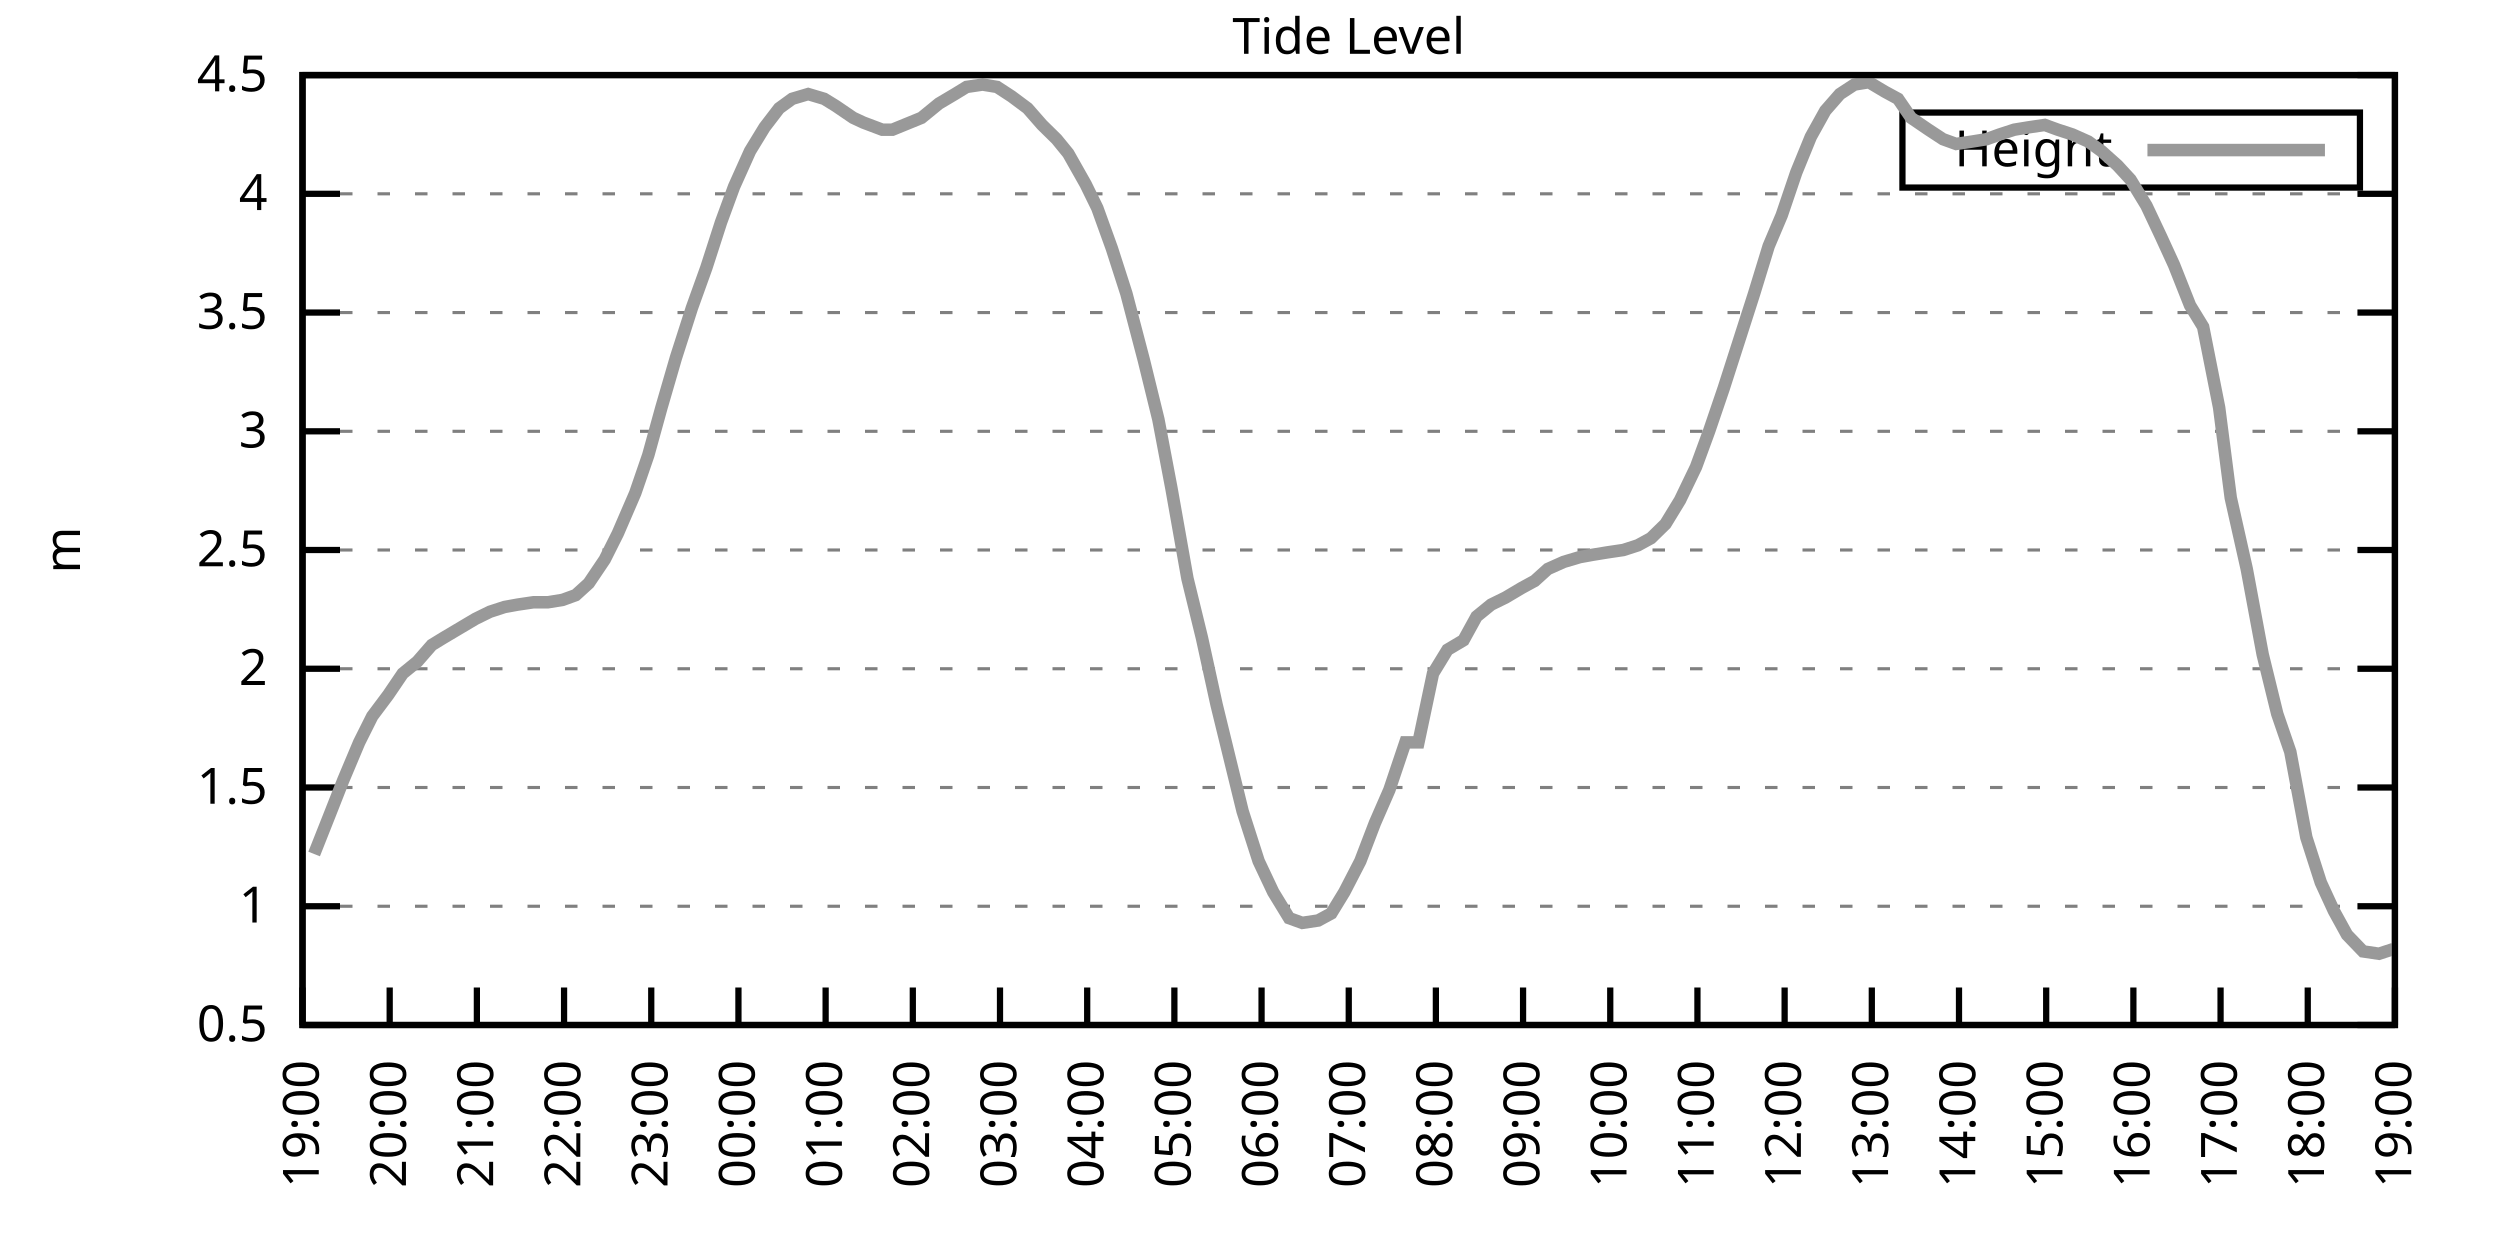
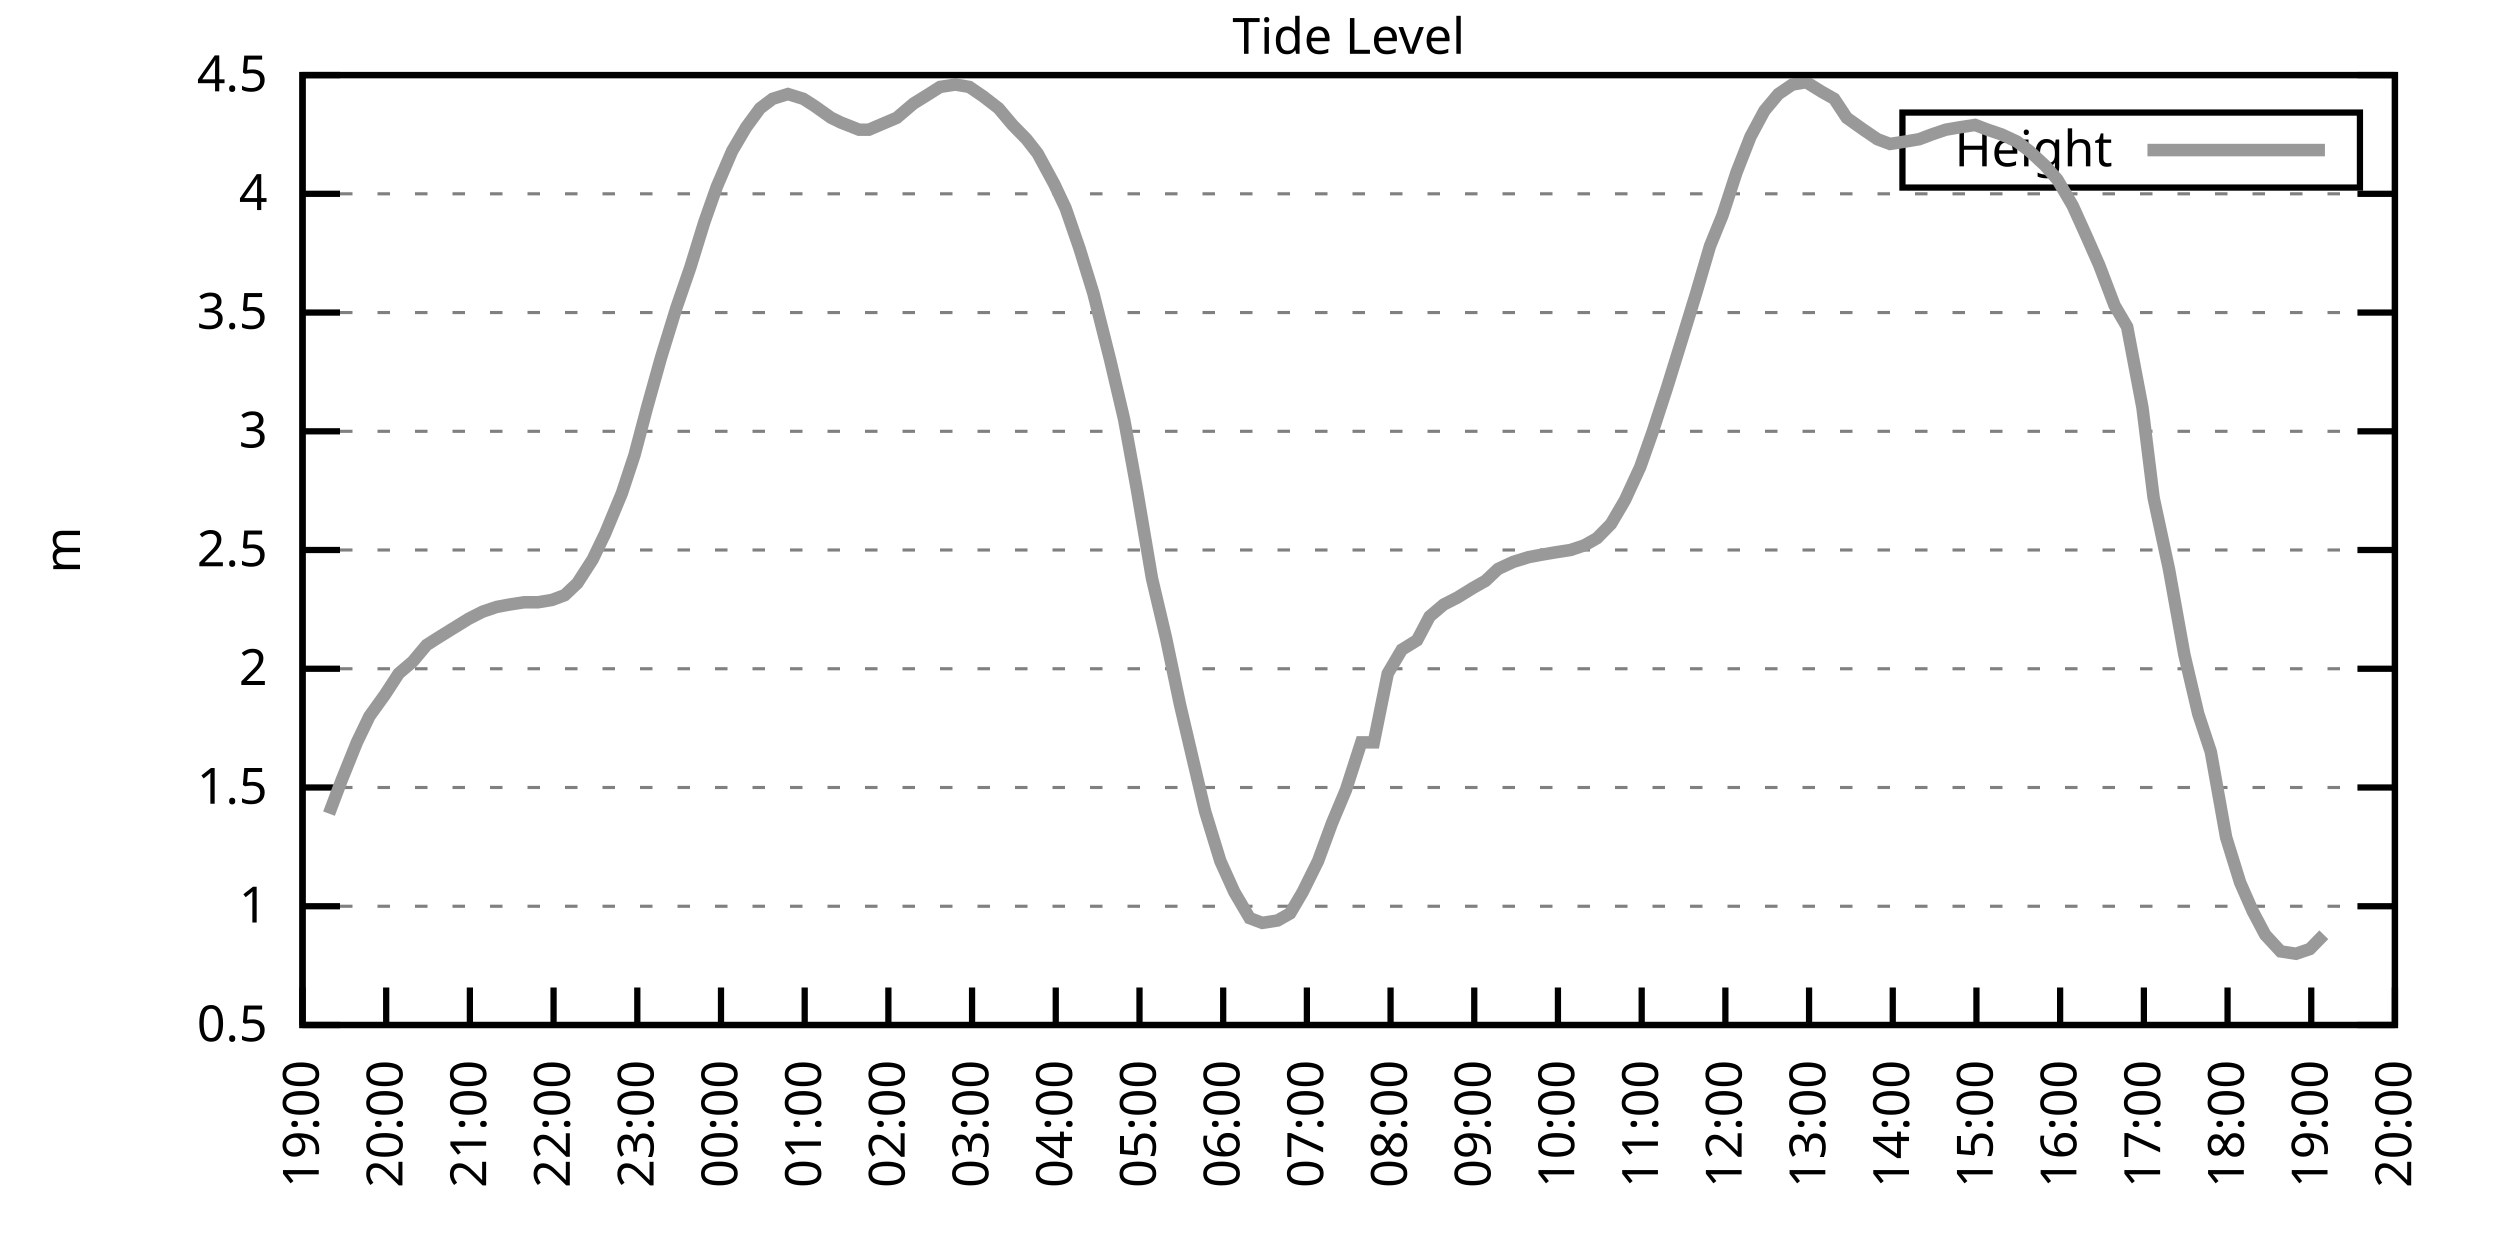
<svg xmlns="http://www.w3.org/2000/svg" xmlns:xlink="http://www.w3.org/1999/xlink" width="400" height="200" viewBox="0 0 400 200">
  <g id="gnuplot_canvas">
    <rect x="0" y="0" width="400" height="200" fill="none" />
    <defs>
      <circle id="gpDot" r="0.5" stroke-width="0.5" stroke="currentColor" />
      <path id="gpPt0" stroke-width="0.333" stroke="currentColor" d="M-1,0 h2 M0,-1 v2" />
      <path id="gpPt1" stroke-width="0.333" stroke="currentColor" d="M-1,-1 L1,1 M1,-1 L-1,1" />
      <path id="gpPt2" stroke-width="0.333" stroke="currentColor" d="M-1,0 L1,0 M0,-1 L0,1 M-1,-1 L1,1 M-1,1 L1,-1" />
      <rect id="gpPt3" stroke-width="0.333" stroke="currentColor" x="-1" y="-1" width="2" height="2" />
      <rect id="gpPt4" stroke-width="0.333" stroke="currentColor" fill="currentColor" x="-1" y="-1" width="2" height="2" />
      <circle id="gpPt5" stroke-width="0.333" stroke="currentColor" cx="0" cy="0" r="1" />
      <use xlink:href="#gpPt5" id="gpPt6" fill="currentColor" stroke="none" />
      <path id="gpPt7" stroke-width="0.333" stroke="currentColor" d="M0,-1.33 L-1.33,0.67 L1.33,0.67 z" />
      <use xlink:href="#gpPt7" id="gpPt8" fill="currentColor" stroke="none" />
      <use xlink:href="#gpPt7" id="gpPt9" stroke="currentColor" transform="rotate(180)" />
      <use xlink:href="#gpPt9" id="gpPt10" fill="currentColor" stroke="none" />
      <use xlink:href="#gpPt3" id="gpPt11" stroke="currentColor" transform="rotate(45)" />
      <use xlink:href="#gpPt11" id="gpPt12" fill="currentColor" stroke="none" />
      <path id="gpPt13" stroke-width="0.333" stroke="currentColor" d="M0,1.330 L1.265,0.411 L0.782,-1.067 L-0.782,-1.076 L-1.265,0.411 z" />
      <use xlink:href="#gpPt13" id="gpPt14" fill="currentColor" stroke="none" />
      <filter id="textbox" filterUnits="objectBoundingBox" x="0" y="0" height="1" width="1">
        <feFlood flood-color="white" flood-opacity="1" result="bgnd" />
        <feComposite in="SourceGraphic" in2="bgnd" operator="atop" />
      </filter>
      <filter id="greybox" filterUnits="objectBoundingBox" x="0" y="0" height="1" width="1">
        <feFlood flood-color="lightgrey" flood-opacity="1" result="grey" />
        <feComposite in="SourceGraphic" in2="grey" operator="atop" />
      </filter>
    </defs>
    <g fill="none" color="white" stroke="currentColor" stroke-width="1.00" stroke-linecap="butt" stroke-linejoin="miter">
</g>
    <g fill="none" color="black" stroke="currentColor" stroke-width="1.00" stroke-linecap="butt" stroke-linejoin="miter">
      <g stroke="none" shape-rendering="crispEdges">
        <polygon fill="rgb(255, 255, 255)" points="48.40,164.00 383.18,164.00 383.18,12.02 48.40,12.02 " />
      </g>
    </g>
    <g fill="none" color="black" stroke="currentColor" stroke-width="1.00" stroke-linecap="butt" stroke-linejoin="miter">
</g>
    <g fill="none" color="black" stroke="black" stroke-width="0.50" stroke-linecap="butt" stroke-linejoin="miter">
</g>
    <g fill="none" color="gray" stroke="currentColor" stroke-width="0.50" stroke-linecap="butt" stroke-linejoin="miter">
      <path stroke="gray" stroke-dasharray="2,4" class="gridline" d="M48.40,164.00 L383.19,164.00  " />
    </g>
    <g fill="none" color="gray" stroke="gray" stroke-width="1.00" stroke-linecap="butt" stroke-linejoin="miter">
</g>
    <g fill="none" color="black" stroke="currentColor" stroke-width="1.00" stroke-linecap="butt" stroke-linejoin="miter">
      <path stroke="black" d="M48.40,164.00 L54.40,164.00 M383.19,164.00 L377.19,164.00  " />
      <g transform="translate(42.80,166.60)" stroke="none" fill="black" font-family="Sans" font-size="8.00" text-anchor="end">
        <text>
          <tspan font-family="Sans"> 0.5</tspan>
        </text>
      </g>
    </g>
    <g fill="none" color="black" stroke="currentColor" stroke-width="1.00" stroke-linecap="butt" stroke-linejoin="miter">
</g>
    <g fill="none" color="black" stroke="black" stroke-width="0.50" stroke-linecap="butt" stroke-linejoin="miter">
</g>
    <g fill="none" color="gray" stroke="currentColor" stroke-width="0.50" stroke-linecap="butt" stroke-linejoin="miter">
      <path stroke="gray" stroke-dasharray="2,4" class="gridline" d="M48.40,145.00 L383.19,145.00  " />
    </g>
    <g fill="none" color="gray" stroke="gray" stroke-width="1.00" stroke-linecap="butt" stroke-linejoin="miter">
</g>
    <g fill="none" color="black" stroke="currentColor" stroke-width="1.00" stroke-linecap="butt" stroke-linejoin="miter">
      <path stroke="black" d="M48.40,145.00 L54.40,145.00 M383.19,145.00 L377.19,145.00  " />
      <g transform="translate(42.80,147.60)" stroke="none" fill="black" font-family="Sans" font-size="8.00" text-anchor="end">
        <text>
          <tspan font-family="Sans"> 1</tspan>
        </text>
      </g>
    </g>
    <g fill="none" color="black" stroke="currentColor" stroke-width="1.00" stroke-linecap="butt" stroke-linejoin="miter">
</g>
    <g fill="none" color="black" stroke="black" stroke-width="0.50" stroke-linecap="butt" stroke-linejoin="miter">
</g>
    <g fill="none" color="gray" stroke="currentColor" stroke-width="0.50" stroke-linecap="butt" stroke-linejoin="miter">
      <path stroke="gray" stroke-dasharray="2,4" class="gridline" d="M48.40,126.00 L383.19,126.00  " />
    </g>
    <g fill="none" color="gray" stroke="gray" stroke-width="1.00" stroke-linecap="butt" stroke-linejoin="miter">
</g>
    <g fill="none" color="black" stroke="currentColor" stroke-width="1.00" stroke-linecap="butt" stroke-linejoin="miter">
      <path stroke="black" d="M48.40,126.00 L54.40,126.00 M383.19,126.00 L377.19,126.00  " />
      <g transform="translate(42.80,128.60)" stroke="none" fill="black" font-family="Sans" font-size="8.00" text-anchor="end">
        <text>
          <tspan font-family="Sans"> 1.5</tspan>
        </text>
      </g>
    </g>
    <g fill="none" color="black" stroke="currentColor" stroke-width="1.00" stroke-linecap="butt" stroke-linejoin="miter">
</g>
    <g fill="none" color="black" stroke="black" stroke-width="0.50" stroke-linecap="butt" stroke-linejoin="miter">
</g>
    <g fill="none" color="gray" stroke="currentColor" stroke-width="0.50" stroke-linecap="butt" stroke-linejoin="miter">
      <path stroke="gray" stroke-dasharray="2,4" class="gridline" d="M48.40,107.00 L383.19,107.00  " />
    </g>
    <g fill="none" color="gray" stroke="gray" stroke-width="1.00" stroke-linecap="butt" stroke-linejoin="miter">
</g>
    <g fill="none" color="black" stroke="currentColor" stroke-width="1.00" stroke-linecap="butt" stroke-linejoin="miter">
      <path stroke="black" d="M48.40,107.00 L54.40,107.00 M383.19,107.00 L377.19,107.00  " />
      <g transform="translate(42.80,109.60)" stroke="none" fill="black" font-family="Sans" font-size="8.00" text-anchor="end">
        <text>
          <tspan font-family="Sans"> 2</tspan>
        </text>
      </g>
    </g>
    <g fill="none" color="black" stroke="currentColor" stroke-width="1.00" stroke-linecap="butt" stroke-linejoin="miter">
</g>
    <g fill="none" color="black" stroke="black" stroke-width="0.50" stroke-linecap="butt" stroke-linejoin="miter">
</g>
    <g fill="none" color="gray" stroke="currentColor" stroke-width="0.50" stroke-linecap="butt" stroke-linejoin="miter">
      <path stroke="gray" stroke-dasharray="2,4" class="gridline" d="M48.40,88.00 L383.19,88.00  " />
    </g>
    <g fill="none" color="gray" stroke="gray" stroke-width="1.00" stroke-linecap="butt" stroke-linejoin="miter">
</g>
    <g fill="none" color="black" stroke="currentColor" stroke-width="1.00" stroke-linecap="butt" stroke-linejoin="miter">
      <path stroke="black" d="M48.40,88.00 L54.40,88.00 M383.19,88.00 L377.19,88.00  " />
      <g transform="translate(42.80,90.60)" stroke="none" fill="black" font-family="Sans" font-size="8.00" text-anchor="end">
        <text>
          <tspan font-family="Sans"> 2.5</tspan>
        </text>
      </g>
    </g>
    <g fill="none" color="black" stroke="currentColor" stroke-width="1.00" stroke-linecap="butt" stroke-linejoin="miter">
</g>
    <g fill="none" color="black" stroke="black" stroke-width="0.50" stroke-linecap="butt" stroke-linejoin="miter">
</g>
    <g fill="none" color="gray" stroke="currentColor" stroke-width="0.50" stroke-linecap="butt" stroke-linejoin="miter">
      <path stroke="gray" stroke-dasharray="2,4" class="gridline" d="M48.40,69.01 L383.19,69.01  " />
    </g>
    <g fill="none" color="gray" stroke="gray" stroke-width="1.00" stroke-linecap="butt" stroke-linejoin="miter">
</g>
    <g fill="none" color="black" stroke="currentColor" stroke-width="1.00" stroke-linecap="butt" stroke-linejoin="miter">
      <path stroke="black" d="M48.40,69.01 L54.40,69.01 M383.19,69.01 L377.19,69.01  " />
      <g transform="translate(42.80,71.61)" stroke="none" fill="black" font-family="Sans" font-size="8.00" text-anchor="end">
        <text>
          <tspan font-family="Sans"> 3</tspan>
        </text>
      </g>
    </g>
    <g fill="none" color="black" stroke="currentColor" stroke-width="1.00" stroke-linecap="butt" stroke-linejoin="miter">
</g>
    <g fill="none" color="black" stroke="black" stroke-width="0.50" stroke-linecap="butt" stroke-linejoin="miter">
</g>
    <g fill="none" color="gray" stroke="currentColor" stroke-width="0.50" stroke-linecap="butt" stroke-linejoin="miter">
      <path stroke="gray" stroke-dasharray="2,4" class="gridline" d="M48.40,50.01 L383.19,50.01  " />
    </g>
    <g fill="none" color="gray" stroke="gray" stroke-width="1.00" stroke-linecap="butt" stroke-linejoin="miter">
</g>
    <g fill="none" color="black" stroke="currentColor" stroke-width="1.00" stroke-linecap="butt" stroke-linejoin="miter">
      <path stroke="black" d="M48.40,50.01 L54.40,50.01 M383.19,50.01 L377.19,50.01  " />
      <g transform="translate(42.80,52.61)" stroke="none" fill="black" font-family="Sans" font-size="8.00" text-anchor="end">
        <text>
          <tspan font-family="Sans"> 3.5</tspan>
        </text>
      </g>
    </g>
    <g fill="none" color="black" stroke="currentColor" stroke-width="1.00" stroke-linecap="butt" stroke-linejoin="miter">
</g>
    <g fill="none" color="black" stroke="black" stroke-width="0.50" stroke-linecap="butt" stroke-linejoin="miter">
</g>
    <g fill="none" color="gray" stroke="currentColor" stroke-width="0.50" stroke-linecap="butt" stroke-linejoin="miter">
      <path stroke="gray" stroke-dasharray="2,4" class="gridline" d="M48.40,31.01 L383.19,31.01  " />
    </g>
    <g fill="none" color="gray" stroke="gray" stroke-width="1.00" stroke-linecap="butt" stroke-linejoin="miter">
</g>
    <g fill="none" color="black" stroke="currentColor" stroke-width="1.00" stroke-linecap="butt" stroke-linejoin="miter">
      <path stroke="black" d="M48.40,31.01 L54.40,31.01 M383.19,31.01 L377.19,31.01  " />
      <g transform="translate(42.80,33.61)" stroke="none" fill="black" font-family="Sans" font-size="8.00" text-anchor="end">
        <text>
          <tspan font-family="Sans"> 4</tspan>
        </text>
      </g>
    </g>
    <g fill="none" color="black" stroke="currentColor" stroke-width="1.00" stroke-linecap="butt" stroke-linejoin="miter">
</g>
    <g fill="none" color="black" stroke="black" stroke-width="0.50" stroke-linecap="butt" stroke-linejoin="miter">
</g>
    <g fill="none" color="gray" stroke="currentColor" stroke-width="0.50" stroke-linecap="butt" stroke-linejoin="miter">
      <path stroke="gray" stroke-dasharray="2,4" class="gridline" d="M48.40,12.01 L383.19,12.01  " />
    </g>
    <g fill="none" color="gray" stroke="gray" stroke-width="1.00" stroke-linecap="butt" stroke-linejoin="miter">
</g>
    <g fill="none" color="black" stroke="currentColor" stroke-width="1.00" stroke-linecap="butt" stroke-linejoin="miter">
      <path stroke="black" d="M48.40,12.01 L54.40,12.01 M383.19,12.01 L377.19,12.01  " />
      <g transform="translate(42.80,14.61)" stroke="none" fill="black" font-family="Sans" font-size="8.00" text-anchor="end">
        <text>
          <tspan font-family="Sans"> 4.5</tspan>
        </text>
      </g>
    </g>
    <g fill="none" color="black" stroke="currentColor" stroke-width="1.00" stroke-linecap="butt" stroke-linejoin="miter">
      <path stroke="black" d="M48.40,164.00 L48.40,158.00  " />
      <g transform="translate(51.00,169.60) rotate(270.00)" stroke="none" fill="black" font-family="Sans" font-size="8.00" text-anchor="end">
        <text>
          <tspan font-family="Sans">19:00</tspan>
        </text>
      </g>
    </g>
    <g fill="none" color="black" stroke="currentColor" stroke-width="1.00" stroke-linecap="butt" stroke-linejoin="miter">
-       <path stroke="black" d="M62.35,164.00 L62.35,158.00  " />
-       <g transform="translate(64.95,169.60) rotate(270.00)" stroke="none" fill="black" font-family="Sans" font-size="8.00" text-anchor="end">
+       <path stroke="black" d="M61.79,164.00 L61.79,158.00  " />
+       <g transform="translate(64.39,169.60) rotate(270.00)" stroke="none" fill="black" font-family="Sans" font-size="8.00" text-anchor="end">
        <text>
          <tspan font-family="Sans">20:00</tspan>
        </text>
      </g>
    </g>
    <g fill="none" color="black" stroke="currentColor" stroke-width="1.00" stroke-linecap="butt" stroke-linejoin="miter">
-       <path stroke="black" d="M76.30,164.00 L76.30,158.00  " />
-       <g transform="translate(78.90,169.60) rotate(270.00)" stroke="none" fill="black" font-family="Sans" font-size="8.00" text-anchor="end">
+       <path stroke="black" d="M75.18,164.00 L75.18,158.00  " />
+       <g transform="translate(77.78,169.60) rotate(270.00)" stroke="none" fill="black" font-family="Sans" font-size="8.00" text-anchor="end">
        <text>
          <tspan font-family="Sans">21:00</tspan>
        </text>
      </g>
    </g>
    <g fill="none" color="black" stroke="currentColor" stroke-width="1.00" stroke-linecap="butt" stroke-linejoin="miter">
-       <path stroke="black" d="M90.25,164.00 L90.25,158.00  " />
-       <g transform="translate(92.85,169.60) rotate(270.00)" stroke="none" fill="black" font-family="Sans" font-size="8.00" text-anchor="end">
+       <path stroke="black" d="M88.57,164.00 L88.57,158.00  " />
+       <g transform="translate(91.17,169.60) rotate(270.00)" stroke="none" fill="black" font-family="Sans" font-size="8.00" text-anchor="end">
        <text>
          <tspan font-family="Sans">22:00</tspan>
        </text>
      </g>
    </g>
    <g fill="none" color="black" stroke="currentColor" stroke-width="1.00" stroke-linecap="butt" stroke-linejoin="miter">
-       <path stroke="black" d="M104.20,164.00 L104.20,158.00  " />
-       <g transform="translate(106.80,169.60) rotate(270.00)" stroke="none" fill="black" font-family="Sans" font-size="8.00" text-anchor="end">
+       <path stroke="black" d="M101.97,164.00 L101.97,158.00  " />
+       <g transform="translate(104.57,169.60) rotate(270.00)" stroke="none" fill="black" font-family="Sans" font-size="8.00" text-anchor="end">
        <text>
          <tspan font-family="Sans">23:00</tspan>
        </text>
      </g>
    </g>
    <g fill="none" color="black" stroke="currentColor" stroke-width="1.00" stroke-linecap="butt" stroke-linejoin="miter">
-       <path stroke="black" d="M118.15,164.00 L118.15,158.00  " />
-       <g transform="translate(120.75,169.60) rotate(270.00)" stroke="none" fill="black" font-family="Sans" font-size="8.00" text-anchor="end">
+       <path stroke="black" d="M115.36,164.00 L115.36,158.00  " />
+       <g transform="translate(117.96,169.60) rotate(270.00)" stroke="none" fill="black" font-family="Sans" font-size="8.00" text-anchor="end">
        <text>
          <tspan font-family="Sans">00:00</tspan>
        </text>
      </g>
    </g>
    <g fill="none" color="black" stroke="currentColor" stroke-width="1.00" stroke-linecap="butt" stroke-linejoin="miter">
-       <path stroke="black" d="M132.10,164.00 L132.10,158.00  " />
-       <g transform="translate(134.70,169.60) rotate(270.00)" stroke="none" fill="black" font-family="Sans" font-size="8.00" text-anchor="end">
+       <path stroke="black" d="M128.75,164.00 L128.75,158.00  " />
+       <g transform="translate(131.35,169.60) rotate(270.00)" stroke="none" fill="black" font-family="Sans" font-size="8.00" text-anchor="end">
        <text>
          <tspan font-family="Sans">01:00</tspan>
        </text>
      </g>
    </g>
    <g fill="none" color="black" stroke="currentColor" stroke-width="1.00" stroke-linecap="butt" stroke-linejoin="miter">
-       <path stroke="black" d="M146.05,164.00 L146.05,158.00  " />
-       <g transform="translate(148.65,169.60) rotate(270.00)" stroke="none" fill="black" font-family="Sans" font-size="8.00" text-anchor="end">
+       <path stroke="black" d="M142.14,164.00 L142.14,158.00  " />
+       <g transform="translate(144.74,169.60) rotate(270.00)" stroke="none" fill="black" font-family="Sans" font-size="8.00" text-anchor="end">
        <text>
          <tspan font-family="Sans">02:00</tspan>
        </text>
      </g>
    </g>
    <g fill="none" color="black" stroke="currentColor" stroke-width="1.00" stroke-linecap="butt" stroke-linejoin="miter">
-       <path stroke="black" d="M160.00,164.00 L160.00,158.00  " />
-       <g transform="translate(162.60,169.60) rotate(270.00)" stroke="none" fill="black" font-family="Sans" font-size="8.00" text-anchor="end">
+       <path stroke="black" d="M155.53,164.00 L155.53,158.00  " />
+       <g transform="translate(158.13,169.60) rotate(270.00)" stroke="none" fill="black" font-family="Sans" font-size="8.00" text-anchor="end">
        <text>
          <tspan font-family="Sans">03:00</tspan>
        </text>
      </g>
    </g>
    <g fill="none" color="black" stroke="currentColor" stroke-width="1.00" stroke-linecap="butt" stroke-linejoin="miter">
-       <path stroke="black" d="M173.95,164.00 L173.95,158.00  " />
-       <g transform="translate(176.55,169.60) rotate(270.00)" stroke="none" fill="black" font-family="Sans" font-size="8.00" text-anchor="end">
+       <path stroke="black" d="M168.92,164.00 L168.92,158.00  " />
+       <g transform="translate(171.52,169.60) rotate(270.00)" stroke="none" fill="black" font-family="Sans" font-size="8.00" text-anchor="end">
        <text>
          <tspan font-family="Sans">04:00</tspan>
        </text>
      </g>
    </g>
    <g fill="none" color="black" stroke="currentColor" stroke-width="1.00" stroke-linecap="butt" stroke-linejoin="miter">
-       <path stroke="black" d="M187.90,164.00 L187.90,158.00  " />
-       <g transform="translate(190.50,169.60) rotate(270.00)" stroke="none" fill="black" font-family="Sans" font-size="8.00" text-anchor="end">
+       <path stroke="black" d="M182.32,164.00 L182.32,158.00  " />
+       <g transform="translate(184.92,169.60) rotate(270.00)" stroke="none" fill="black" font-family="Sans" font-size="8.00" text-anchor="end">
        <text>
          <tspan font-family="Sans">05:00</tspan>
        </text>
      </g>
    </g>
    <g fill="none" color="black" stroke="currentColor" stroke-width="1.00" stroke-linecap="butt" stroke-linejoin="miter">
-       <path stroke="black" d="M201.85,164.00 L201.85,158.00  " />
-       <g transform="translate(204.45,169.60) rotate(270.00)" stroke="none" fill="black" font-family="Sans" font-size="8.00" text-anchor="end">
+       <path stroke="black" d="M195.71,164.00 L195.71,158.00  " />
+       <g transform="translate(198.31,169.60) rotate(270.00)" stroke="none" fill="black" font-family="Sans" font-size="8.00" text-anchor="end">
        <text>
          <tspan font-family="Sans">06:00</tspan>
        </text>
      </g>
    </g>
    <g fill="none" color="black" stroke="currentColor" stroke-width="1.00" stroke-linecap="butt" stroke-linejoin="miter">
-       <path stroke="black" d="M215.80,164.00 L215.80,158.00  " />
-       <g transform="translate(218.40,169.60) rotate(270.00)" stroke="none" fill="black" font-family="Sans" font-size="8.00" text-anchor="end">
+       <path stroke="black" d="M209.10,164.00 L209.10,158.00  " />
+       <g transform="translate(211.70,169.60) rotate(270.00)" stroke="none" fill="black" font-family="Sans" font-size="8.00" text-anchor="end">
        <text>
          <tspan font-family="Sans">07:00</tspan>
        </text>
      </g>
    </g>
    <g fill="none" color="black" stroke="currentColor" stroke-width="1.00" stroke-linecap="butt" stroke-linejoin="miter">
-       <path stroke="black" d="M229.74,164.00 L229.74,158.00  " />
-       <g transform="translate(232.34,169.60) rotate(270.00)" stroke="none" fill="black" font-family="Sans" font-size="8.00" text-anchor="end">
+       <path stroke="black" d="M222.49,164.00 L222.49,158.00  " />
+       <g transform="translate(225.09,169.60) rotate(270.00)" stroke="none" fill="black" font-family="Sans" font-size="8.00" text-anchor="end">
        <text>
          <tspan font-family="Sans">08:00</tspan>
        </text>
      </g>
    </g>
    <g fill="none" color="black" stroke="currentColor" stroke-width="1.00" stroke-linecap="butt" stroke-linejoin="miter">
-       <path stroke="black" d="M243.69,164.00 L243.69,158.00  " />
-       <g transform="translate(246.29,169.60) rotate(270.00)" stroke="none" fill="black" font-family="Sans" font-size="8.00" text-anchor="end">
+       <path stroke="black" d="M235.88,164.00 L235.88,158.00  " />
+       <g transform="translate(238.48,169.60) rotate(270.00)" stroke="none" fill="black" font-family="Sans" font-size="8.00" text-anchor="end">
        <text>
          <tspan font-family="Sans">09:00</tspan>
        </text>
      </g>
    </g>
    <g fill="none" color="black" stroke="currentColor" stroke-width="1.00" stroke-linecap="butt" stroke-linejoin="miter">
-       <path stroke="black" d="M257.64,164.00 L257.64,158.00  " />
-       <g transform="translate(260.24,169.60) rotate(270.00)" stroke="none" fill="black" font-family="Sans" font-size="8.00" text-anchor="end">
+       <path stroke="black" d="M249.27,164.00 L249.27,158.00  " />
+       <g transform="translate(251.87,169.60) rotate(270.00)" stroke="none" fill="black" font-family="Sans" font-size="8.00" text-anchor="end">
        <text>
          <tspan font-family="Sans">10:00</tspan>
        </text>
      </g>
    </g>
    <g fill="none" color="black" stroke="currentColor" stroke-width="1.00" stroke-linecap="butt" stroke-linejoin="miter">
-       <path stroke="black" d="M271.59,164.00 L271.59,158.00  " />
-       <g transform="translate(274.19,169.60) rotate(270.00)" stroke="none" fill="black" font-family="Sans" font-size="8.00" text-anchor="end">
+       <path stroke="black" d="M262.67,164.00 L262.67,158.00  " />
+       <g transform="translate(265.27,169.60) rotate(270.00)" stroke="none" fill="black" font-family="Sans" font-size="8.00" text-anchor="end">
        <text>
          <tspan font-family="Sans">11:00</tspan>
        </text>
      </g>
    </g>
    <g fill="none" color="black" stroke="currentColor" stroke-width="1.00" stroke-linecap="butt" stroke-linejoin="miter">
-       <path stroke="black" d="M285.54,164.00 L285.54,158.00  " />
-       <g transform="translate(288.14,169.60) rotate(270.00)" stroke="none" fill="black" font-family="Sans" font-size="8.00" text-anchor="end">
+       <path stroke="black" d="M276.06,164.00 L276.06,158.00  " />
+       <g transform="translate(278.66,169.60) rotate(270.00)" stroke="none" fill="black" font-family="Sans" font-size="8.00" text-anchor="end">
        <text>
          <tspan font-family="Sans">12:00</tspan>
        </text>
      </g>
    </g>
    <g fill="none" color="black" stroke="currentColor" stroke-width="1.00" stroke-linecap="butt" stroke-linejoin="miter">
-       <path stroke="black" d="M299.49,164.00 L299.49,158.00  " />
-       <g transform="translate(302.09,169.60) rotate(270.00)" stroke="none" fill="black" font-family="Sans" font-size="8.00" text-anchor="end">
+       <path stroke="black" d="M289.45,164.00 L289.45,158.00  " />
+       <g transform="translate(292.05,169.60) rotate(270.00)" stroke="none" fill="black" font-family="Sans" font-size="8.00" text-anchor="end">
        <text>
          <tspan font-family="Sans">13:00</tspan>
        </text>
      </g>
    </g>
    <g fill="none" color="black" stroke="currentColor" stroke-width="1.00" stroke-linecap="butt" stroke-linejoin="miter">
-       <path stroke="black" d="M313.44,164.00 L313.44,158.00  " />
-       <g transform="translate(316.04,169.60) rotate(270.00)" stroke="none" fill="black" font-family="Sans" font-size="8.00" text-anchor="end">
+       <path stroke="black" d="M302.84,164.00 L302.84,158.00  " />
+       <g transform="translate(305.44,169.60) rotate(270.00)" stroke="none" fill="black" font-family="Sans" font-size="8.00" text-anchor="end">
        <text>
          <tspan font-family="Sans">14:00</tspan>
        </text>
      </g>
    </g>
    <g fill="none" color="black" stroke="currentColor" stroke-width="1.00" stroke-linecap="butt" stroke-linejoin="miter">
-       <path stroke="black" d="M327.39,164.00 L327.39,158.00  " />
-       <g transform="translate(329.99,169.60) rotate(270.00)" stroke="none" fill="black" font-family="Sans" font-size="8.00" text-anchor="end">
+       <path stroke="black" d="M316.23,164.00 L316.23,158.00  " />
+       <g transform="translate(318.83,169.60) rotate(270.00)" stroke="none" fill="black" font-family="Sans" font-size="8.00" text-anchor="end">
        <text>
          <tspan font-family="Sans">15:00</tspan>
        </text>
      </g>
    </g>
    <g fill="none" color="black" stroke="currentColor" stroke-width="1.00" stroke-linecap="butt" stroke-linejoin="miter">
-       <path stroke="black" d="M341.34,164.00 L341.34,158.00  " />
-       <g transform="translate(343.94,169.60) rotate(270.00)" stroke="none" fill="black" font-family="Sans" font-size="8.00" text-anchor="end">
+       <path stroke="black" d="M329.62,164.00 L329.62,158.00  " />
+       <g transform="translate(332.22,169.60) rotate(270.00)" stroke="none" fill="black" font-family="Sans" font-size="8.00" text-anchor="end">
        <text>
          <tspan font-family="Sans">16:00</tspan>
        </text>
      </g>
    </g>
    <g fill="none" color="black" stroke="currentColor" stroke-width="1.00" stroke-linecap="butt" stroke-linejoin="miter">
-       <path stroke="black" d="M355.29,164.00 L355.29,158.00  " />
-       <g transform="translate(357.89,169.60) rotate(270.00)" stroke="none" fill="black" font-family="Sans" font-size="8.00" text-anchor="end">
+       <path stroke="black" d="M343.02,164.00 L343.02,158.00  " />
+       <g transform="translate(345.62,169.60) rotate(270.00)" stroke="none" fill="black" font-family="Sans" font-size="8.00" text-anchor="end">
        <text>
          <tspan font-family="Sans">17:00</tspan>
        </text>
      </g>
    </g>
    <g fill="none" color="black" stroke="currentColor" stroke-width="1.00" stroke-linecap="butt" stroke-linejoin="miter">
-       <path stroke="black" d="M369.24,164.00 L369.24,158.00  " />
-       <g transform="translate(371.84,169.60) rotate(270.00)" stroke="none" fill="black" font-family="Sans" font-size="8.00" text-anchor="end">
+       <path stroke="black" d="M356.41,164.00 L356.41,158.00  " />
+       <g transform="translate(359.01,169.60) rotate(270.00)" stroke="none" fill="black" font-family="Sans" font-size="8.00" text-anchor="end">
        <text>
          <tspan font-family="Sans">18:00</tspan>
+         </text>
+       </g>
+     </g>
+     <g fill="none" color="black" stroke="currentColor" stroke-width="1.00" stroke-linecap="butt" stroke-linejoin="miter">
+       <path stroke="black" d="M369.80,164.00 L369.80,158.00  " />
+       <g transform="translate(372.40,169.60) rotate(270.00)" stroke="none" fill="black" font-family="Sans" font-size="8.00" text-anchor="end">
+         <text>
+           <tspan font-family="Sans">19:00</tspan>
        </text>
      </g>
    </g>
    <g fill="none" color="black" stroke="currentColor" stroke-width="1.00" stroke-linecap="butt" stroke-linejoin="miter">
      <path stroke="black" d="M383.19,164.00 L383.19,158.00  " />
      <g transform="translate(385.79,169.60) rotate(270.00)" stroke="none" fill="black" font-family="Sans" font-size="8.00" text-anchor="end">
        <text>
-           <tspan font-family="Sans">19:00</tspan>
+           <tspan font-family="Sans">20:00</tspan>
        </text>
      </g>
    </g>
    <g fill="none" color="black" stroke="currentColor" stroke-width="1.00" stroke-linecap="butt" stroke-linejoin="miter">
</g>
    <g fill="none" color="black" stroke="currentColor" stroke-width="1.00" stroke-linecap="butt" stroke-linejoin="miter">
      <path stroke="black" d="M48.40,12.01 L48.40,164.00 L383.19,164.00 L383.19,12.01 L48.40,12.01 Z  " />
    </g>
    <g fill="none" color="black" stroke="currentColor" stroke-width="1.00" stroke-linecap="butt" stroke-linejoin="miter">
</g>
    <g fill="none" color="black" stroke="currentColor" stroke-width="1.00" stroke-linecap="butt" stroke-linejoin="miter">
      <path stroke="black" d="M304.39,30.01 L304.39,18.01 L377.59,18.01 L377.59,30.01 L304.39,30.01 Z  " />
    </g>
    <g id="Tide_level_plot_1">
      <g fill="none" color="white" stroke="black" stroke-width="2.00" stroke-linecap="butt" stroke-linejoin="miter">
</g>
      <g fill="none" color="black" stroke="currentColor" stroke-width="2.00" stroke-linecap="butt" stroke-linejoin="miter">
        <g transform="translate(337.99,26.61)" stroke="none" fill="black" font-family="Sans" font-size="8.00" text-anchor="end">
          <text>
            <tspan font-family="Sans">Height</tspan>
          </text>
        </g>
      </g>
      <g fill="none" color="black" stroke="currentColor" stroke-width="2.00" stroke-linecap="butt" stroke-linejoin="miter">
-         <path stroke="rgb(153, 153, 153)" d="M343.59,24.01 L371.99,24.01 M50.26,136.64 L52.82,130.18 L54.91,124.86 L57.47,118.78 L59.56,114.60 L62.12,111.18   L64.44,107.76 L66.77,105.86 L69.09,103.20 L70.95,102.06 L73.51,100.54 L76.07,99.02 L78.39,97.88 L80.72,97.12   L82.81,96.74 L85.37,96.36 L87.69,96.36 L90.02,95.98 L92.11,95.22 L94.20,93.32 L96.76,89.52 L98.85,85.35   L101.64,78.89 L103.73,72.81 L105.83,65.21 L108.15,57.23 L110.71,49.25 L113.03,42.79 L115.36,35.57 L117.45,29.87   L120.01,24.17 L122.33,20.37 L124.66,17.33 L126.75,15.81 L129.31,15.05 L131.87,15.81 L133.72,16.95 L136.51,18.85   L138.14,19.61 L141.16,20.75 L142.79,20.75 L145.58,19.61 L147.44,18.85 L150.23,16.57 L152.79,15.05 L154.65,13.91   L157.21,13.53 L159.53,13.91 L161.86,15.43 L164.41,17.33 L166.74,19.99 L169.06,22.27 L170.92,24.55 L173.71,29.49   L175.57,33.29 L177.90,39.75 L180.22,46.97 L183.01,57.61 L185.34,67.11 L187.43,78.13 L189.99,92.56 L192.31,102.06   L194.64,112.70 L196.96,122.20 L198.82,129.80 L201.38,137.78 L203.71,142.72 L206.26,146.90 L208.36,147.66 L210.91,147.28   L213.01,146.14 L215.10,142.72 L217.65,137.78 L219.98,131.70 L222.30,126.38 L224.86,118.78 L226.95,118.78 L229.28,107.76   L231.60,103.96 L234.16,102.44 L236.25,98.64 L238.58,96.74 L240.90,95.60 L243.46,94.08 L245.55,92.94 L247.65,91.04   L250.20,89.90 L252.76,89.14 L254.85,88.76 L257.18,88.38 L259.74,88.00 L262.06,87.25 L264.15,86.11 L266.48,83.83   L268.80,80.03 L271.36,74.71 L273.45,69.01 L275.78,62.17 L278.10,54.95 L280.66,46.97 L282.99,39.37 L285.08,34.43   L287.40,27.59 L289.73,21.89 L292.05,17.71 L294.38,15.05 L296.70,13.53 L299.03,13.15 L301.58,14.67 L303.68,15.81   L305.77,18.85 L308.56,20.75 L310.88,22.27 L312.98,23.03 L315.53,22.65 L317.86,22.27 L319.95,21.51 L322.28,20.75   L324.60,20.37 L327.16,19.99 L329.25,20.75 L331.58,21.51 L334.13,22.65 L336.23,24.17 L338.78,26.45 L340.88,28.73   L343.43,32.91 L345.76,37.85 L347.85,42.41 L350.41,48.87 L352.50,52.29 L355.06,65.21 L356.92,79.65 L359.48,91.04   L362.03,104.72 L364.36,114.22 L366.45,120.30 L369.01,133.98 L371.33,141.20 L373.43,145.76 L375.52,149.56 L378.08,152.22   L380.63,152.60 L382.96,151.84  " />
+         <path stroke="rgb(153, 153, 153)" d="M343.59,24.01 L371.99,24.01 M52.64,130.18 L54.65,124.86 L57.10,118.78 L59.11,114.60 L61.57,111.18 L63.80,107.76   L66.03,105.86 L68.26,103.20 L70.05,102.06 L72.50,100.54 L74.96,99.02 L77.19,97.88 L79.42,97.12 L81.43,96.74   L83.89,96.36 L86.12,96.36 L88.35,95.98 L90.36,95.22 L92.37,93.32 L94.82,89.52 L96.83,85.35 L99.51,78.89   L101.52,72.81 L103.53,65.21 L105.76,57.23 L108.22,49.25 L110.45,42.79 L112.68,35.57 L114.69,29.87 L117.14,24.17   L119.38,20.37 L121.61,17.33 L123.62,15.81 L126.07,15.05 L128.53,15.81 L130.31,16.95 L132.99,18.85 L134.55,19.61   L137.45,20.75 L139.02,20.75 L141.69,19.61 L143.48,18.85 L146.16,16.57 L148.61,15.05 L150.40,13.91 L152.85,13.53   L155.09,13.91 L157.32,15.43 L159.77,17.33 L162.01,19.99 L164.24,22.27 L166.02,24.55 L168.70,29.49 L170.49,33.29   L172.72,39.75 L174.95,46.97 L177.63,57.61 L179.86,67.11 L181.87,78.13 L184.32,92.56 L186.56,102.06 L188.79,112.70   L191.02,122.20 L192.81,129.80 L195.26,137.78 L197.49,142.72 L199.95,146.90 L201.96,147.66 L204.41,147.28 L206.42,146.14   L208.43,142.72 L210.88,137.78 L213.12,131.70 L215.35,126.38 L217.80,118.78 L219.81,118.78 L222.04,107.76 L224.28,103.96   L226.73,102.44 L228.74,98.64 L230.97,96.74 L233.20,95.60 L235.66,94.08 L237.67,92.94 L239.68,91.04 L242.13,89.90   L244.59,89.14 L246.60,88.76 L248.83,88.38 L251.28,88.00 L253.51,87.25 L255.52,86.11 L257.76,83.83 L259.99,80.03   L262.44,74.71 L264.45,69.01 L266.68,62.17 L268.92,54.95 L271.37,46.97 L273.60,39.37 L275.61,34.43 L277.84,27.59   L280.07,21.89 L282.31,17.71 L284.54,15.05 L286.77,13.53 L289.00,13.15 L291.46,14.67 L293.47,15.81 L295.48,18.85   L298.15,20.75 L300.39,22.27 L302.39,23.03 L304.85,22.65 L307.08,22.27 L309.09,21.51 L311.32,20.75 L313.55,20.37   L316.01,19.99 L318.02,20.75 L320.25,21.51 L322.70,22.65 L324.71,24.17 L327.17,26.45 L329.18,28.73 L331.63,32.91   L333.86,37.85 L335.87,42.41 L338.33,48.87 L340.34,52.29 L342.79,65.21 L344.58,79.65 L347.03,91.04 L349.49,104.72   L351.72,114.22 L353.73,120.30 L356.18,133.98 L358.42,141.20 L360.42,145.76 L362.43,149.56 L364.89,152.22 L367.34,152.60   L369.58,151.84 L371.81,149.56  " />
      </g>
    </g>
    <g fill="none" color="black" stroke="currentColor" stroke-width="2.00" stroke-linecap="butt" stroke-linejoin="miter">
</g>
    <g fill="none" color="black" stroke="black" stroke-width="1.00" stroke-linecap="butt" stroke-linejoin="miter">
</g>
    <g fill="none" color="black" stroke="currentColor" stroke-width="1.00" stroke-linecap="butt" stroke-linejoin="miter">
      <path stroke="black" d="M48.40,12.01 L48.40,164.00 L383.19,164.00 L383.19,12.01 L48.40,12.01 Z  " />
      <g transform="translate(12.80,88.01) rotate(270.00)" stroke="none" fill="black" font-family="Sans" font-size="8.00" text-anchor="middle">
        <text>
          <tspan font-family="Sans">m</tspan>
        </text>
      </g>
    </g>
    <g fill="none" color="black" stroke="currentColor" stroke-width="1.00" stroke-linecap="butt" stroke-linejoin="miter">
</g>
    <g fill="none" color="black" stroke="currentColor" stroke-width="1.00" stroke-linecap="butt" stroke-linejoin="miter">
      <g transform="translate(215.79,8.61)" stroke="none" fill="black" font-family="Sans" font-size="8.00" text-anchor="middle">
        <text>
          <tspan font-family="Sans">Tide Level</tspan>
        </text>
      </g>
    </g>
    <g fill="none" color="black" stroke="currentColor" stroke-width="1.00" stroke-linecap="butt" stroke-linejoin="miter">
</g>
  </g>
</svg>
